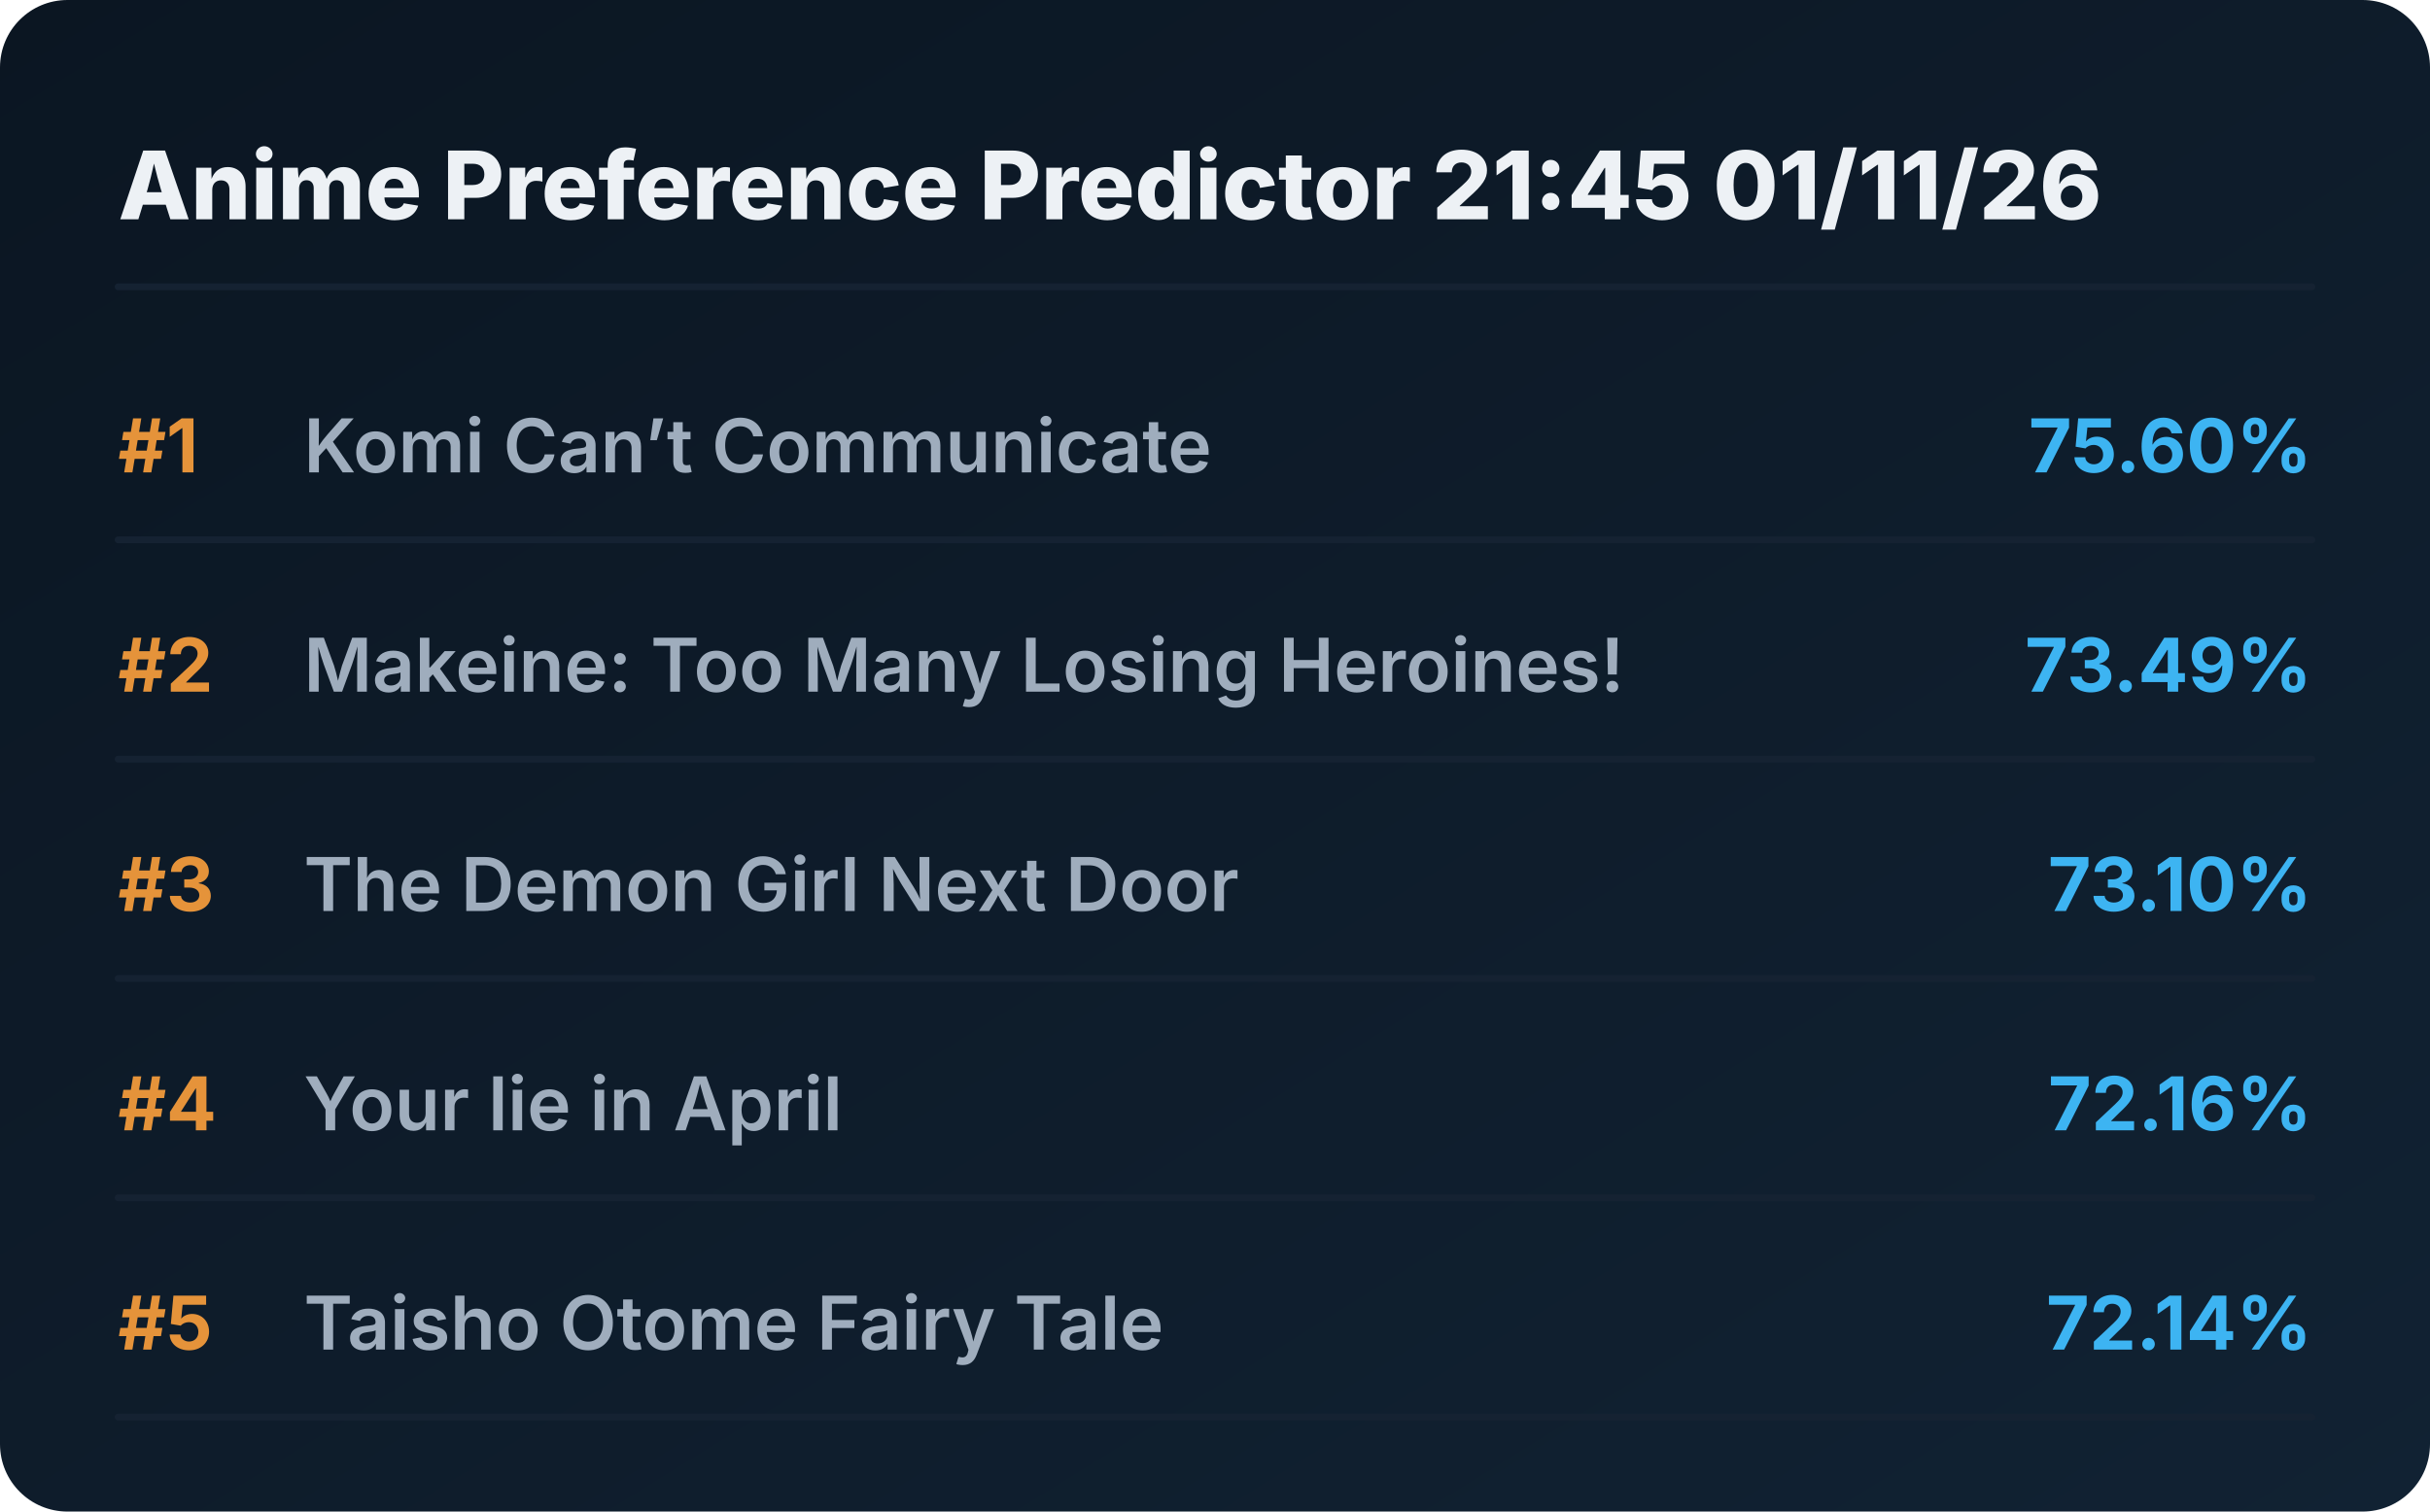
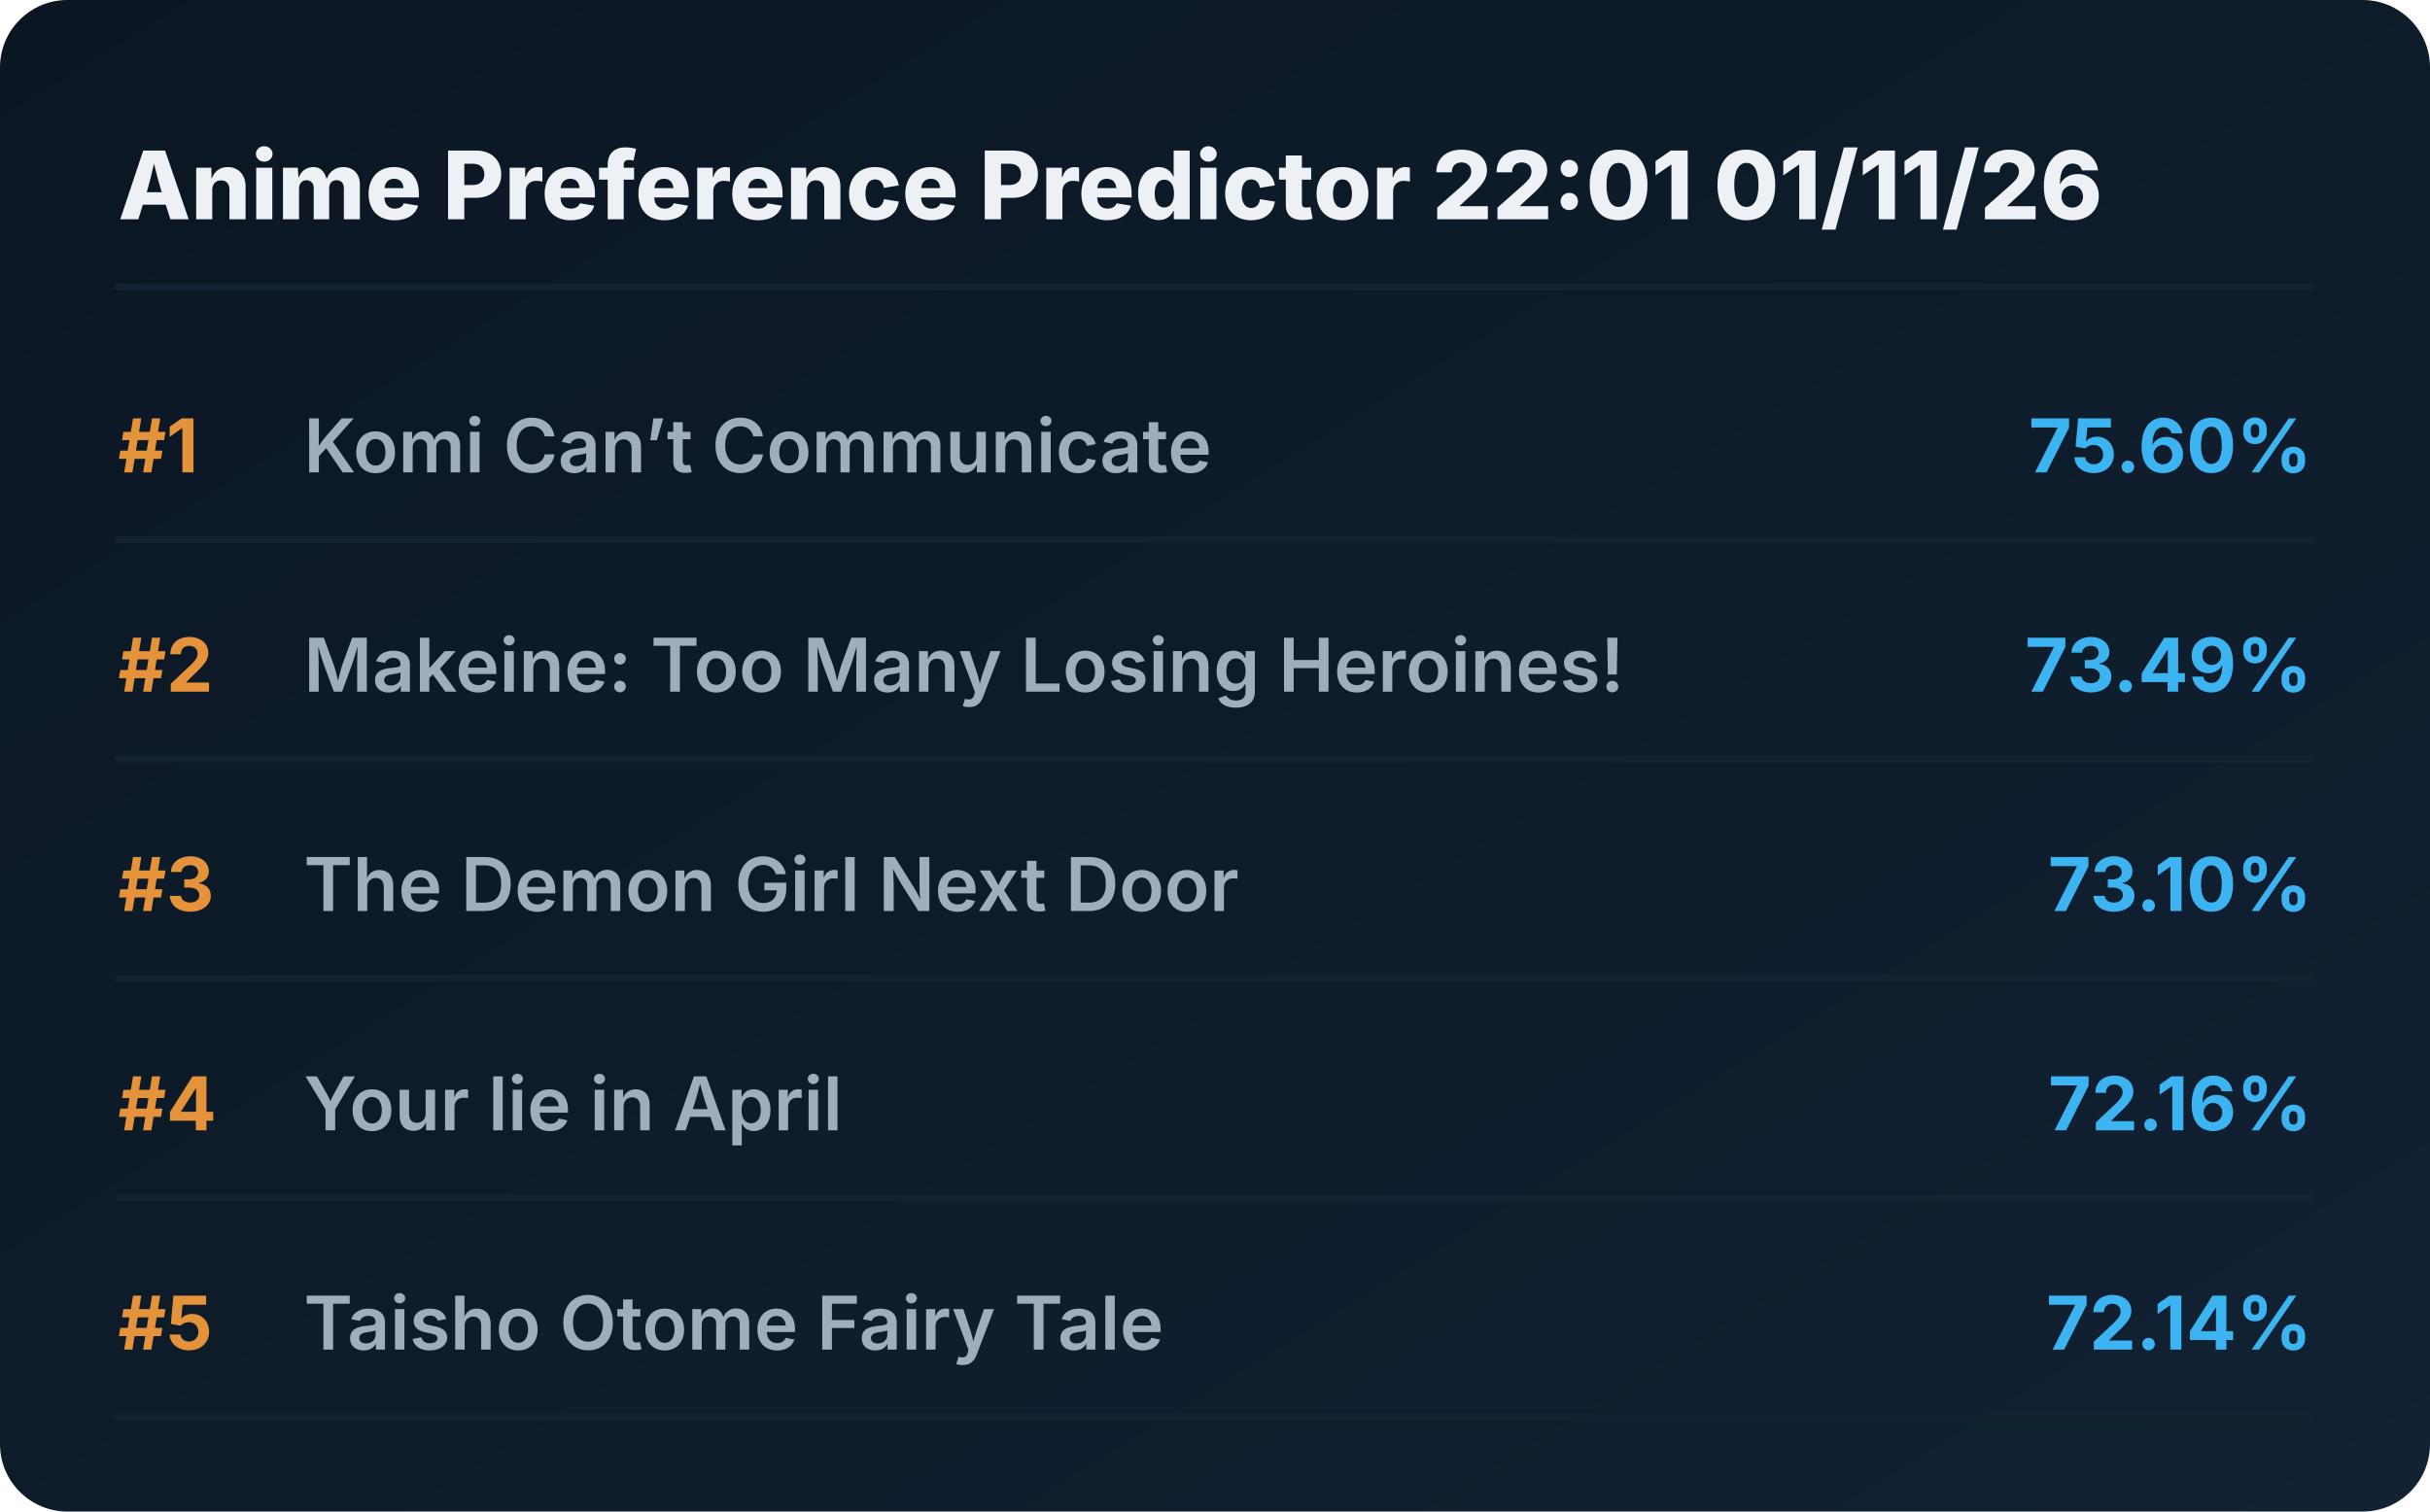
<svg xmlns="http://www.w3.org/2000/svg" viewBox="0 0 720 448" preserveAspectRatio="xMidYMid meet" style="width: 100%; height: auto; max-width: 720px;">
  <defs>
    <linearGradient id="boxGrad" x1="0%" y1="0%" x2="100%" y2="100%">
      <stop offset="0%" stop-color="#0b1622" />
      <stop offset="100%" stop-color="#112233" />
    </linearGradient>
    <clipPath id="titleClip">
      <rect x="90" y="0" width="510" height="100%" />
    </clipPath>
  </defs>
  <style>
    .bg { fill: url(#boxGrad); rx: 20px; }
    .header { font-family: 'Overpass', 'Inter', system-ui, sans-serif; font-weight: 800; font-size: 28px; fill: #edf1f5; }
    .rank { font-family: 'Overpass', 'Inter', system-ui, sans-serif; font-weight: 700; font-size: 22px; fill: #e5933a; }
    .title { font-family: 'Overpass', 'Inter', system-ui, sans-serif; font-weight: 600; font-size: 22px; fill: #9fadbd; }
    .score { font-family: 'Overpass', 'Inter', system-ui, sans-serif; font-weight: 700; font-size: 22px; fill: #3db4f2; }
    .line { stroke: #152232; stroke-width: 2; stroke-linecap: round; }
  </style>
  <rect class="bg" width="720" height="448" />
-   <text x="35" y="65" class="header">Anime Preference Predictor 21:45 01/11/26</text>
+   <text x="35" y="65" class="header">Anime Preference Predictor 22:01 01/11/26</text>
  <line x1="35" y1="85" x2="685" y2="85" class="line" />
  <g transform="translate(0, 0)">
    <text x="35" y="140" class="rank">#1</text>
    <text x="90" y="140" class="title">Komi Can’t Communicate</text>
    <text x="685" y="140" class="score" text-anchor="end">75.60%</text>
    <line x1="35" y1="160" x2="685" y2="160" class="line" />
  </g>
  <g transform="translate(0, 65)">
    <text x="35" y="140" class="rank">#2</text>
    <text x="90" y="140" class="title">Makeine: Too Many Losing Heroines!</text>
    <text x="685" y="140" class="score" text-anchor="end">73.49%</text>
    <line x1="35" y1="160" x2="685" y2="160" class="line" />
  </g>
  <g transform="translate(0, 130)">
    <text x="35" y="140" class="rank">#3</text>
    <text x="90" y="140" class="title">The Demon Girl Next Door</text>
    <text x="685" y="140" class="score" text-anchor="end">73.10%</text>
    <line x1="35" y1="160" x2="685" y2="160" class="line" />
  </g>
  <g transform="translate(0, 195)">
    <text x="35" y="140" class="rank">#4</text>
    <text x="90" y="140" class="title">Your lie in April</text>
    <text x="685" y="140" class="score" text-anchor="end">72.16%</text>
    <line x1="35" y1="160" x2="685" y2="160" class="line" />
  </g>
  <g transform="translate(0, 260)">
    <text x="35" y="140" class="rank">#5</text>
    <text x="90" y="140" class="title">Taisho Otome Fairy Tale</text>
    <text x="685" y="140" class="score" text-anchor="end">72.14%</text>
    <line x1="35" y1="160" x2="685" y2="160" class="line" />
  </g>
</svg>
